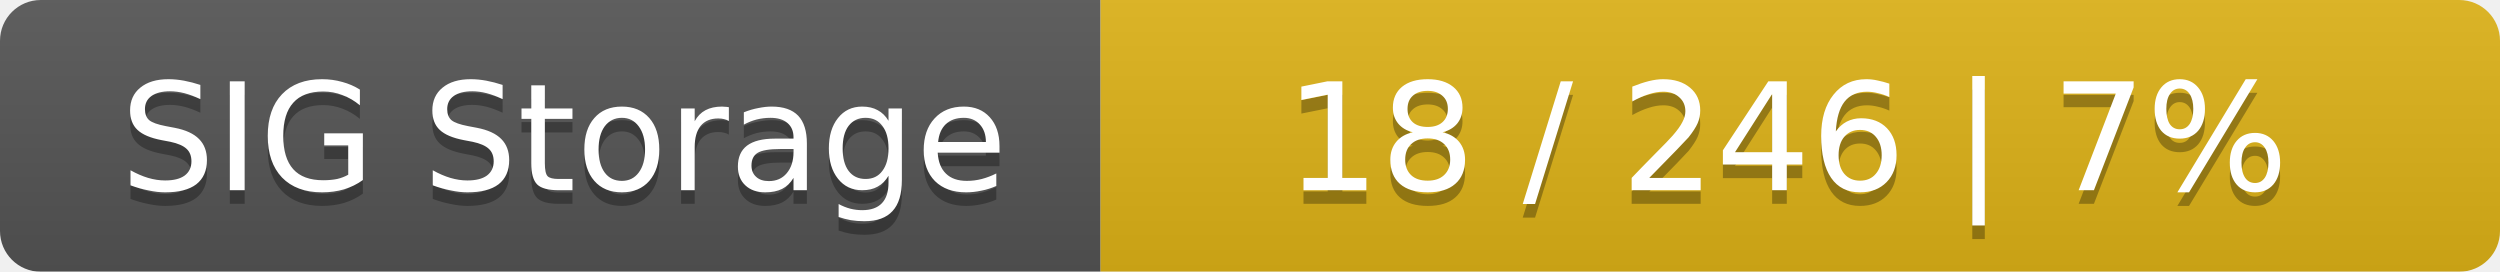
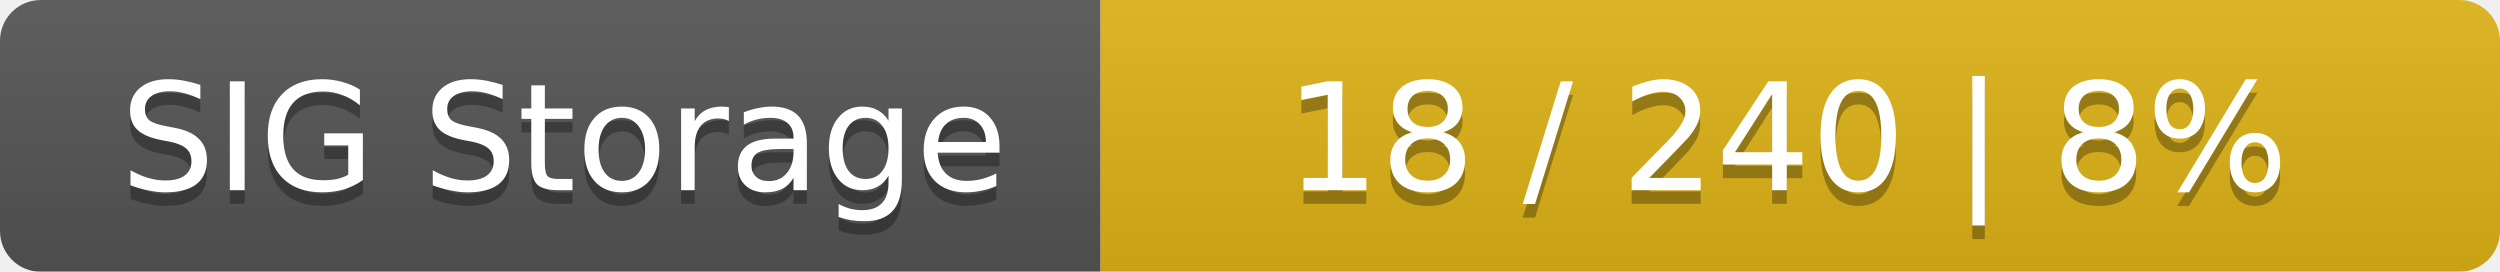
<svg xmlns="http://www.w3.org/2000/svg" width="184" height="20">
  <linearGradient id="smooth" x2="0" y2="100%">
    <stop offset="0" stop-color="#bbb" stop-opacity=".1" />
    <stop offset="1" stop-opacity=".1" />
  </linearGradient>
  <mask id="round">
    <rect width="184" height="20" rx="3" fill="#fff" />
  </mask>
  <g mask="url(#round)">
    <rect width="81" height="20" fill="#555" />
    <rect x="81" width="103" height="20" fill="#dfb317" />
    <rect width="184" height="20" fill="url(#smooth)" />
  </g>
  <g fill="#fff" text-anchor="middle" font-family="DejaVu Sans,Verdana,Geneva,sans-serif" font-size="11">
    <text x="41.5" y="15" fill="#010101" fill-opacity=".3">SIG Storage</text>
    <text x="41.5" y="14">SIG Storage</text>
-     <text x="131.5" y="15" fill="#010101" fill-opacity=".3">18 / 246    |    7%</text>
-     <text x="131.5" y="14">18 / 246    |    7%</text>
+     <text x="131.5" y="15" fill="#010101" fill-opacity=".3">18 / 240    |    8%</text>
+     <text x="131.5" y="14">18 / 240    |    8%</text>
  </g>
</svg>
